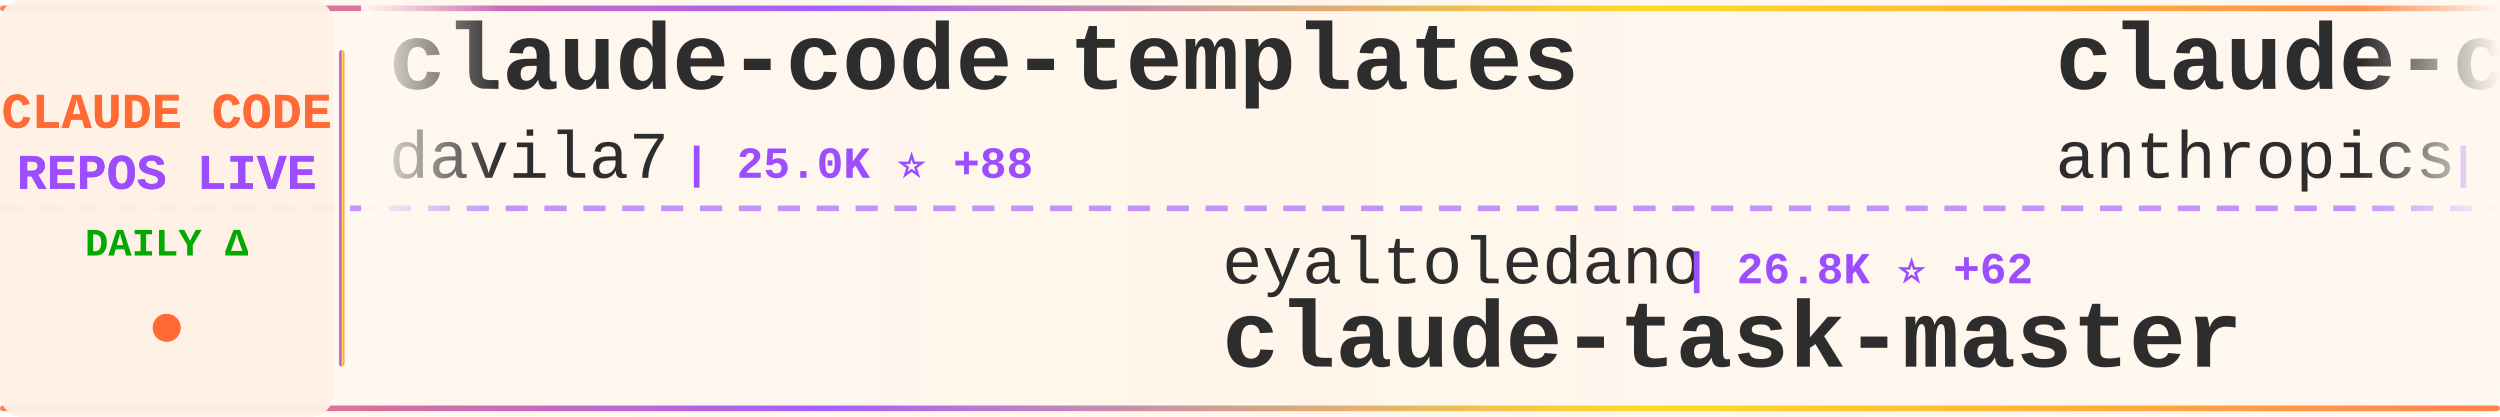
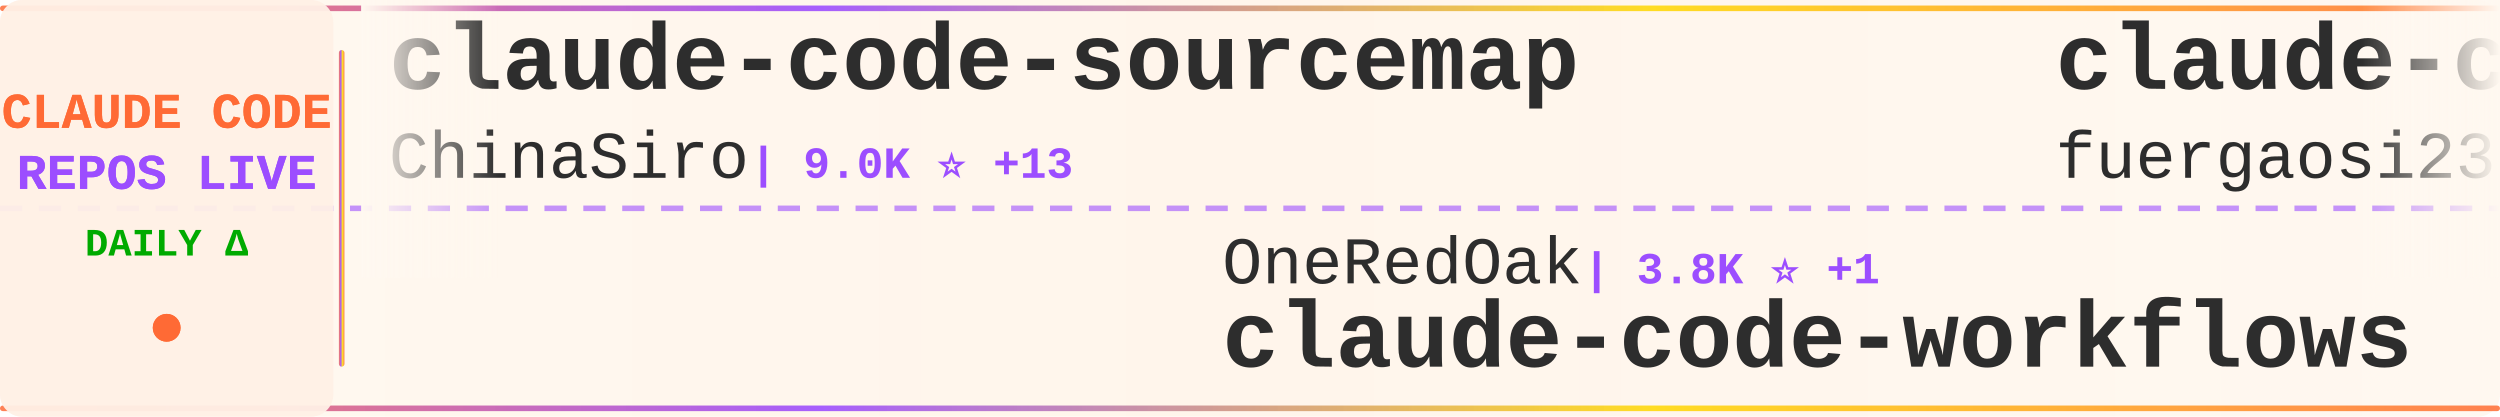
<svg xmlns="http://www.w3.org/2000/svg" width="900" height="150">
  <defs>
    <linearGradient id="tickerBg" x1="0%" y1="0%" x2="100%" y2="0%">
      <stop offset="0%" style="stop-color:#fff8f0;stop-opacity:0.98" />
      <stop offset="50%" style="stop-color:#fff5eb;stop-opacity:1" />
      <stop offset="100%" style="stop-color:#fff8f0;stop-opacity:0.98" />
    </linearGradient>
    <linearGradient id="borderGrad" x1="0%" y1="0%" x2="100%" y2="0%">
      <stop offset="0%" style="stop-color:#FF6B35;stop-opacity:0.85">
        <animate attributeName="stop-opacity" values="0.85;1;0.85" dur="2s" repeatCount="indefinite" />
      </stop>
      <stop offset="33%" style="stop-color:#9C4EFF;stop-opacity:0.9">
        <animate attributeName="stop-opacity" values="0.9;1;0.9" dur="2.2s" repeatCount="indefinite" />
      </stop>
      <stop offset="66%" style="stop-color:#FFD700;stop-opacity:0.85">
        <animate attributeName="stop-opacity" values="0.85;1;0.85" dur="1.8s" repeatCount="indefinite" />
      </stop>
      <stop offset="100%" style="stop-color:#FF6B35;stop-opacity:0.85">
        <animate attributeName="stop-opacity" values="0.85;1;0.85" dur="2s" repeatCount="indefinite" />
      </stop>
    </linearGradient>
    <filter id="textGlow">
      <feGaussianBlur stdDeviation="0.15" result="coloredBlur" />
      <feMerge>
        <feMergeNode in="coloredBlur" />
        <feMergeNode in="SourceGraphic" />
      </feMerge>
    </filter>
    <filter id="metricGlow">
      <feGaussianBlur stdDeviation="0.2" result="coloredBlur" />
      <feMerge>
        <feMergeNode in="coloredBlur" />
        <feMergeNode in="SourceGraphic" />
      </feMerge>
    </filter>
    <linearGradient id="leftFade" x1="0%" y1="0%" x2="100%" y2="0%">
      <stop offset="0%" style="stop-color:#fff8f0;stop-opacity:1" />
      <stop offset="100%" style="stop-color:#fff8f0;stop-opacity:0" />
    </linearGradient>
    <linearGradient id="rightFade" x1="0%" y1="0%" x2="100%" y2="0%">
      <stop offset="0%" style="stop-color:#fff8f0;stop-opacity:0" />
      <stop offset="100%" style="stop-color:#fff8f0;stop-opacity:1" />
    </linearGradient>
  </defs>
  <rect width="900" height="150" fill="url(#tickerBg)" rx="8" />
  <rect x="0" y="2" width="900" height="2" fill="url(#borderGrad)" rx="1" />
  <rect x="0" y="146" width="900" height="2" fill="url(#borderGrad)" rx="1" />
  <line x1="0" y1="75" x2="900" y2="75" stroke="#9C4EFF" stroke-width="2" stroke-dasharray="8 6" opacity="0.6" />
  <rect x="0" y="0" width="120" height="150" fill="#fff0e6" opacity="0.95" rx="8" />
  <text x="60" y="46" font-family="'Courier New', monospace" font-size="18" font-weight="bold" fill="#FF6B35" text-anchor="middle" filter="url(#textGlow)">
    CLAUDE CODE
  </text>
  <text x="60" y="68" font-family="'Courier New', monospace" font-size="18" font-weight="bold" fill="#9C4EFF" text-anchor="middle" filter="url(#textGlow)">
    REPOS LIVE
  </text>
  <text x="60" y="92" font-family="'Courier New', monospace" font-size="14" font-weight="bold" fill="#00aa00" text-anchor="middle">
    DAILY Δ
  </text>
  <circle cx="60" cy="118" r="5" fill="#FF6B35" filter="url(#metricGlow)">
    <animate attributeName="r" values="4;6;4" dur="1.5s" repeatCount="indefinite" />
    <animate attributeName="opacity" values="0.6;1;0.6" dur="1.5s" repeatCount="indefinite" />
  </circle>
  <rect x="122" y="18" width="2" height="114" fill="url(#borderGrad)" rx="1" />
  <clipPath id="tickerClip">
    <rect x="130" y="0" width="770" height="150" />
  </clipPath>
  <g clip-path="url(#tickerClip)">
    <g id="tickerItems">
      <animateTransform attributeName="transform" attributeType="XML" type="translate" from="0 0" to="-3000 0" dur="54s" repeatCount="indefinite" />
      <g transform="translate(0, 0)">
-         <text x="140" y="32" font-family="'Courier New', monospace" font-size="34" font-weight="bold" fill="#2d2d2d">claude-code-templates</text>
-         <text x="140" y="64" font-family="'Courier New', monospace" font-size="24" font-weight="normal" fill="#2d2d2d" opacity="1.0">davila7</text>
-         <text x="246" y="64" font-family="'Courier New', monospace" font-size="16" font-weight="bold" fill="#9C4EFF"> | 25.0K ⭐ +88</text>
+         <text x="140" y="32" font-family="'Courier New', monospace" font-size="34" font-weight="bold" fill="#2d2d2d">claude-code-sourcemap</text>
+         <text x="140" y="64" font-family="'Courier New', monospace" font-size="24" font-weight="normal" fill="#2d2d2d" opacity="1.0">ChinaSiro</text>
+         <text x="270" y="64" font-family="'Courier New', monospace" font-size="16" font-weight="bold" fill="#9C4EFF"> | 9.0K ⭐ +13</text>
      </g>
      <g transform="translate(300, 0)">
-         <text x="140" y="102" font-family="'Courier New', monospace" font-size="24" font-weight="normal" fill="#2d2d2d" opacity="1.0">eyaltoledano</text>
-         <text x="306" y="102" font-family="'Courier New', monospace" font-size="16" font-weight="bold" fill="#9C4EFF"> | 26.8K ⭐ +62</text>
-         <text x="140" y="132" font-family="'Courier New', monospace" font-size="34" font-weight="bold" fill="#2d2d2d">claude-task-master</text>
+         <text x="140" y="102" font-family="'Courier New', monospace" font-size="24" font-weight="normal" fill="#2d2d2d" opacity="1.0">OneRedOak</text>
+         <text x="270" y="102" font-family="'Courier New', monospace" font-size="16" font-weight="bold" fill="#9C4EFF"> | 3.8K ⭐ +1</text>
+         <text x="140" y="132" font-family="'Courier New', monospace" font-size="34" font-weight="bold" fill="#2d2d2d">claude-code-workflows</text>
      </g>
      <g transform="translate(600, 0)">
-         <text x="140" y="32" font-family="'Courier New', monospace" font-size="34" font-weight="bold" fill="#2d2d2d">claude-code-base-action</text>
-         <text x="140" y="64" font-family="'Courier New', monospace" font-size="24" font-weight="normal" fill="#2d2d2d" opacity="1.0">anthropics</text>
-         <text x="282" y="64" font-family="'Courier New', monospace" font-size="16" font-weight="bold" fill="#9C4EFF"> | 799 ⭐ +1</text>
+         <text x="140" y="32" font-family="'Courier New', monospace" font-size="34" font-weight="bold" fill="#2d2d2d">claude-code-proxy</text>
+         <text x="140" y="64" font-family="'Courier New', monospace" font-size="24" font-weight="normal" fill="#2d2d2d" opacity="1.0">fuergaosi233</text>
+         <text x="306" y="64" font-family="'Courier New', monospace" font-size="16" font-weight="bold" fill="#9C4EFF"> | 2.5K ⭐ +7</text>
      </g>
      <g transform="translate(900, 0)">
-         <text x="140" y="102" font-family="'Courier New', monospace" font-size="24" font-weight="normal" fill="#2d2d2d" opacity="1.0">fuergaosi233</text>
-         <text x="306" y="102" font-family="'Courier New', monospace" font-size="16" font-weight="bold" fill="#9C4EFF"> | 2.5K ⭐ +5</text>
-         <text x="140" y="132" font-family="'Courier New', monospace" font-size="34" font-weight="bold" fill="#2d2d2d">claude-code-proxy</text>
+         <text x="140" y="102" font-family="'Courier New', monospace" font-size="24" font-weight="normal" fill="#2d2d2d" opacity="1.0">anthropics</text>
+         <text x="282" y="102" font-family="'Courier New', monospace" font-size="16" font-weight="bold" fill="#9C4EFF"> | 17.7K ⭐ +81</text>
+         <text x="140" y="132" font-family="'Courier New', monospace" font-size="34" font-weight="bold" fill="#2d2d2d">claude-plugins-official</text>
      </g>
      <g transform="translate(1200, 0)">
-         <text x="140" y="32" font-family="'Courier New', monospace" font-size="34" font-weight="bold" fill="#2d2d2d">claude-coder</text>
-         <text x="140" y="64" font-family="'Courier New', monospace" font-size="24" font-weight="normal" fill="#2d2d2d" opacity="1.0">kodu-ai</text>
-         <text x="246" y="64" font-family="'Courier New', monospace" font-size="16" font-weight="bold" fill="#9C4EFF"> | 5.3K ⭐ +1</text>
+         <text x="140" y="32" font-family="'Courier New', monospace" font-size="34" font-weight="bold" fill="#2d2d2d">claude-code-settings</text>
+         <text x="140" y="64" font-family="'Courier New', monospace" font-size="24" font-weight="normal" fill="#2d2d2d" opacity="1.0">feiskyer</text>
+         <text x="258" y="64" font-family="'Courier New', monospace" font-size="16" font-weight="bold" fill="#9C4EFF"> | 1.5K ⭐ +6</text>
      </g>
      <g transform="translate(1500, 0)">
-         <text x="140" y="102" font-family="'Courier New', monospace" font-size="24" font-weight="normal" fill="#2d2d2d" opacity="1.0">wshobson</text>
-         <text x="258" y="102" font-family="'Courier New', monospace" font-size="16" font-weight="bold" fill="#9C4EFF"> | 34.2K ⭐ +71</text>
-         <text x="140" y="132" font-family="'Courier New', monospace" font-size="34" font-weight="bold" fill="#2d2d2d">agents</text>
+         <text x="140" y="102" font-family="'Courier New', monospace" font-size="24" font-weight="normal" fill="#2d2d2d" opacity="1.0">AICoderTudou</text>
+         <text x="306" y="102" font-family="'Courier New', monospace" font-size="16" font-weight="bold" fill="#9C4EFF"> | 494 ⭐ +1</text>
+         <text x="140" y="132" font-family="'Courier New', monospace" font-size="34" font-weight="bold" fill="#2d2d2d">claude-code-tudou</text>
      </g>
      <g transform="translate(1800, 0)">
-         <text x="140" y="32" font-family="'Courier New', monospace" font-size="34" font-weight="bold" fill="#2d2d2d">claude-code-source-code</text>
-         <text x="140" y="64" font-family="'Courier New', monospace" font-size="24" font-weight="normal" fill="#2d2d2d" opacity="1.0">777genius</text>
-         <text x="270" y="64" font-family="'Courier New', monospace" font-size="16" font-weight="bold" fill="#9C4EFF"> | 899 ⭐ +1</text>
+         <text x="140" y="32" font-family="'Courier New', monospace" font-size="34" font-weight="bold" fill="#2d2d2d">skills</text>
+         <text x="140" y="64" font-family="'Courier New', monospace" font-size="24" font-weight="normal" fill="#2d2d2d" opacity="1.0">anthropics</text>
+         <text x="282" y="64" font-family="'Courier New', monospace" font-size="16" font-weight="bold" fill="#9C4EFF"> | 123.0K ⭐ +592</text>
      </g>
      <g transform="translate(2100, 0)">
-         <text x="140" y="102" font-family="'Courier New', monospace" font-size="24" font-weight="normal" fill="#2d2d2d" opacity="1.0">liuup</text>
-         <text x="222" y="102" font-family="'Courier New', monospace" font-size="16" font-weight="bold" fill="#9C4EFF"> | 1.9K ⭐ +44</text>
-         <text x="140" y="132" font-family="'Courier New', monospace" font-size="34" font-weight="bold" fill="#2d2d2d">claude-code-analysis</text>
+         <text x="140" y="102" font-family="'Courier New', monospace" font-size="24" font-weight="normal" fill="#2d2d2d" opacity="1.0">edmund-io</text>
+         <text x="270" y="102" font-family="'Courier New', monospace" font-size="16" font-weight="bold" fill="#9C4EFF"> | 1.4K ⭐</text>
+         <text x="140" y="132" font-family="'Courier New', monospace" font-size="34" font-weight="bold" fill="#2d2d2d">edmunds-claude-code</text>
      </g>
      <g transform="translate(2400, 0)">
-         <text x="140" y="32" font-family="'Courier New', monospace" font-size="34" font-weight="bold" fill="#2d2d2d">cc-switch</text>
-         <text x="140" y="64" font-family="'Courier New', monospace" font-size="24" font-weight="normal" fill="#2d2d2d" opacity="1.0">farion1231</text>
-         <text x="282" y="64" font-family="'Courier New', monospace" font-size="16" font-weight="bold" fill="#9C4EFF"> | 49.9K ⭐ +708</text>
+         <text x="140" y="32" font-family="'Courier New', monospace" font-size="34" font-weight="bold" fill="#2d2d2d">claude-code-security-rev...</text>
+         <text x="140" y="64" font-family="'Courier New', monospace" font-size="24" font-weight="normal" fill="#2d2d2d" opacity="1.0">anthropics</text>
+         <text x="282" y="64" font-family="'Courier New', monospace" font-size="16" font-weight="bold" fill="#9C4EFF"> | 4.4K ⭐ +10</text>
      </g>
      <g transform="translate(2700, 0)">
-         <text x="140" y="102" font-family="'Courier New', monospace" font-size="24" font-weight="normal" fill="#2d2d2d" opacity="1.0">huangserva</text>
-         <text x="282" y="102" font-family="'Courier New', monospace" font-size="16" font-weight="bold" fill="#9C4EFF"> | 561 ⭐ +2</text>
-         <text x="140" y="132" font-family="'Courier New', monospace" font-size="34" font-weight="bold" fill="#2d2d2d">claude-code-cli</text>
+         <text x="140" y="102" font-family="'Courier New', monospace" font-size="24" font-weight="normal" fill="#2d2d2d" opacity="1.0">slopus</text>
+         <text x="234" y="102" font-family="'Courier New', monospace" font-size="16" font-weight="bold" fill="#9C4EFF"> | 19.0K ⭐ +72</text>
+         <text x="140" y="132" font-family="'Courier New', monospace" font-size="34" font-weight="bold" fill="#2d2d2d">happy</text>
      </g>
      <g transform="translate(3000, 0)">
-         <text x="140" y="32" font-family="'Courier New', monospace" font-size="34" font-weight="bold" fill="#2d2d2d">claude-code-templates</text>
-         <text x="140" y="64" font-family="'Courier New', monospace" font-size="24" font-weight="normal" fill="#2d2d2d" opacity="1.0">davila7</text>
-         <text x="246" y="64" font-family="'Courier New', monospace" font-size="16" font-weight="bold" fill="#9C4EFF"> | 25.0K ⭐ +88</text>
+         <text x="140" y="32" font-family="'Courier New', monospace" font-size="34" font-weight="bold" fill="#2d2d2d">claude-code-sourcemap</text>
+         <text x="140" y="64" font-family="'Courier New', monospace" font-size="24" font-weight="normal" fill="#2d2d2d" opacity="1.0">ChinaSiro</text>
+         <text x="270" y="64" font-family="'Courier New', monospace" font-size="16" font-weight="bold" fill="#9C4EFF"> | 9.0K ⭐ +13</text>
      </g>
      <g transform="translate(3300, 0)">
-         <text x="140" y="102" font-family="'Courier New', monospace" font-size="24" font-weight="normal" fill="#2d2d2d" opacity="1.0">eyaltoledano</text>
-         <text x="306" y="102" font-family="'Courier New', monospace" font-size="16" font-weight="bold" fill="#9C4EFF"> | 26.8K ⭐ +62</text>
-         <text x="140" y="132" font-family="'Courier New', monospace" font-size="34" font-weight="bold" fill="#2d2d2d">claude-task-master</text>
+         <text x="140" y="102" font-family="'Courier New', monospace" font-size="24" font-weight="normal" fill="#2d2d2d" opacity="1.0">OneRedOak</text>
+         <text x="270" y="102" font-family="'Courier New', monospace" font-size="16" font-weight="bold" fill="#9C4EFF"> | 3.8K ⭐ +1</text>
+         <text x="140" y="132" font-family="'Courier New', monospace" font-size="34" font-weight="bold" fill="#2d2d2d">claude-code-workflows</text>
      </g>
      <g transform="translate(3600, 0)">
-         <text x="140" y="32" font-family="'Courier New', monospace" font-size="34" font-weight="bold" fill="#2d2d2d">claude-code-base-action</text>
-         <text x="140" y="64" font-family="'Courier New', monospace" font-size="24" font-weight="normal" fill="#2d2d2d" opacity="1.0">anthropics</text>
-         <text x="282" y="64" font-family="'Courier New', monospace" font-size="16" font-weight="bold" fill="#9C4EFF"> | 799 ⭐ +1</text>
+         <text x="140" y="32" font-family="'Courier New', monospace" font-size="34" font-weight="bold" fill="#2d2d2d">claude-code-proxy</text>
+         <text x="140" y="64" font-family="'Courier New', monospace" font-size="24" font-weight="normal" fill="#2d2d2d" opacity="1.0">fuergaosi233</text>
+         <text x="306" y="64" font-family="'Courier New', monospace" font-size="16" font-weight="bold" fill="#9C4EFF"> | 2.5K ⭐ +7</text>
      </g>
      <g transform="translate(3900, 0)">
-         <text x="140" y="102" font-family="'Courier New', monospace" font-size="24" font-weight="normal" fill="#2d2d2d" opacity="1.0">fuergaosi233</text>
-         <text x="306" y="102" font-family="'Courier New', monospace" font-size="16" font-weight="bold" fill="#9C4EFF"> | 2.5K ⭐ +5</text>
-         <text x="140" y="132" font-family="'Courier New', monospace" font-size="34" font-weight="bold" fill="#2d2d2d">claude-code-proxy</text>
+         <text x="140" y="102" font-family="'Courier New', monospace" font-size="24" font-weight="normal" fill="#2d2d2d" opacity="1.0">anthropics</text>
+         <text x="282" y="102" font-family="'Courier New', monospace" font-size="16" font-weight="bold" fill="#9C4EFF"> | 17.7K ⭐ +81</text>
+         <text x="140" y="132" font-family="'Courier New', monospace" font-size="34" font-weight="bold" fill="#2d2d2d">claude-plugins-official</text>
      </g>
    </g>
  </g>
  <rect x="130" y="0" width="50" height="100" fill="url(#leftFade)" />
  <rect x="850" y="0" width="50" height="100" fill="url(#rightFade)" />
</svg>
